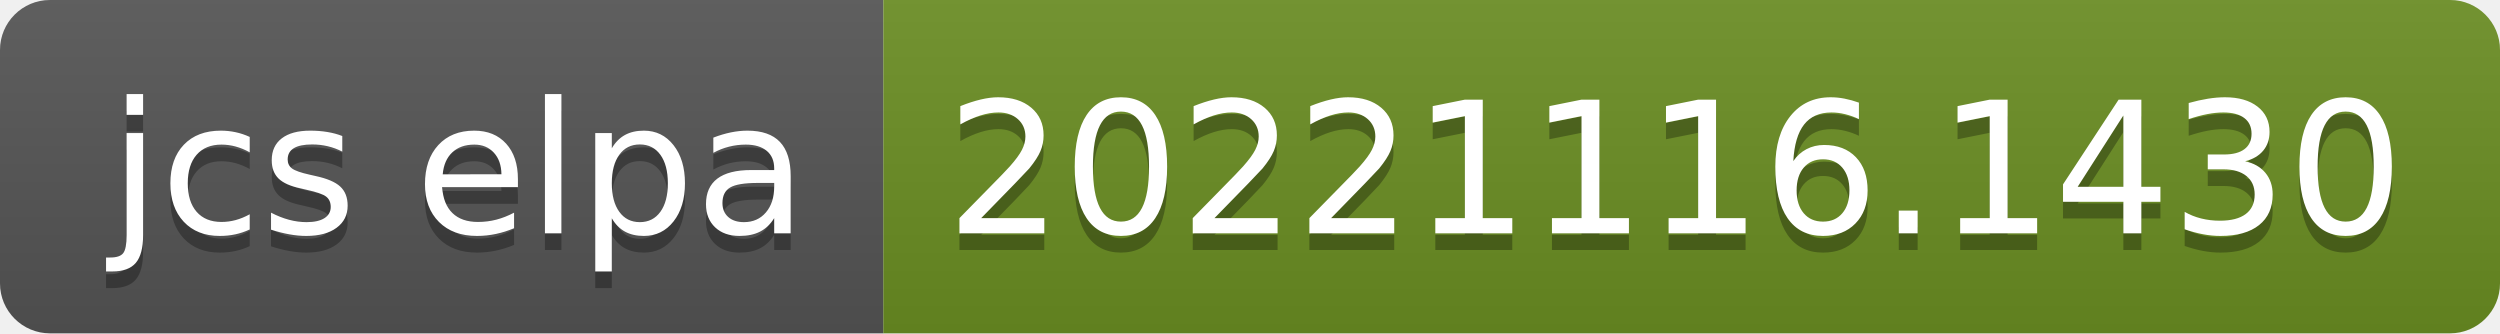
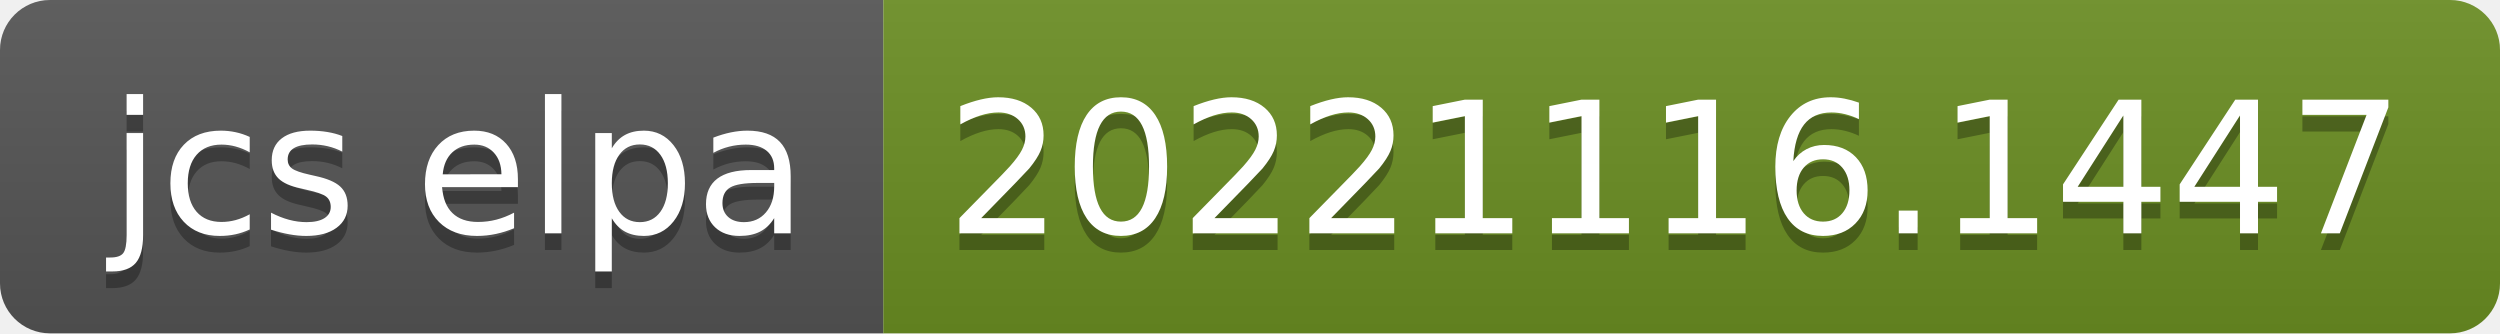
- <svg xmlns="http://www.w3.org/2000/svg" width="150" height="20" role="img" aria-label="jcs elpa: 20221116.1430">
+ <svg xmlns="http://www.w3.org/2000/svg" width="150" height="20" role="img" aria-label="jcs elpa: 20221116.1447">
  <linearGradient id="s" x2="0" y2="100%">
    <stop offset="0" stop-color="#bbb" stop-opacity=".1" />
    <stop offset="1" stop-opacity=".1" />
  </linearGradient>
  <clipPath id="r">
    <rect width="150" height="20" rx="3" fill="#fff" />
  </clipPath>
  <g clip-path="url(#r)">
    <rect width="53" height="20" fill="#555" />
    <rect x="53" width="97" height="20" fill="#6b8e23" />
    <rect width="150" height="20" fill="url(#s)" />
  </g>
  <g fill="#fff" text-anchor="middle" font-family="Verdana,Geneva,DejaVu Sans,sans-serif" text-rendering="geometricPrecision" font-size="110">
    <text aria-hidden="true" x="275" y="150" fill="#010101" fill-opacity=".3" transform="scale(.1)" textLength="430">jcs elpa</text>
    <text x="275" y="140" transform="scale(.1)" fill="#fff" textLength="430">jcs elpa</text>
-     <text aria-hidden="true" x="1005" y="150" fill="#010101" fill-opacity=".3" transform="scale(.1)" textLength="870">20221116.1430</text>
-     <text x="1005" y="140" transform="scale(.1)" fill="#fff" textLength="870">20221116.1430</text>
+     <text aria-hidden="true" x="1005" y="150" fill="#010101" fill-opacity=".3" transform="scale(.1)" textLength="870">20221116.1447</text>
+     <text x="1005" y="140" transform="scale(.1)" fill="#fff" textLength="870">20221116.1447</text>
  </g>
</svg>
